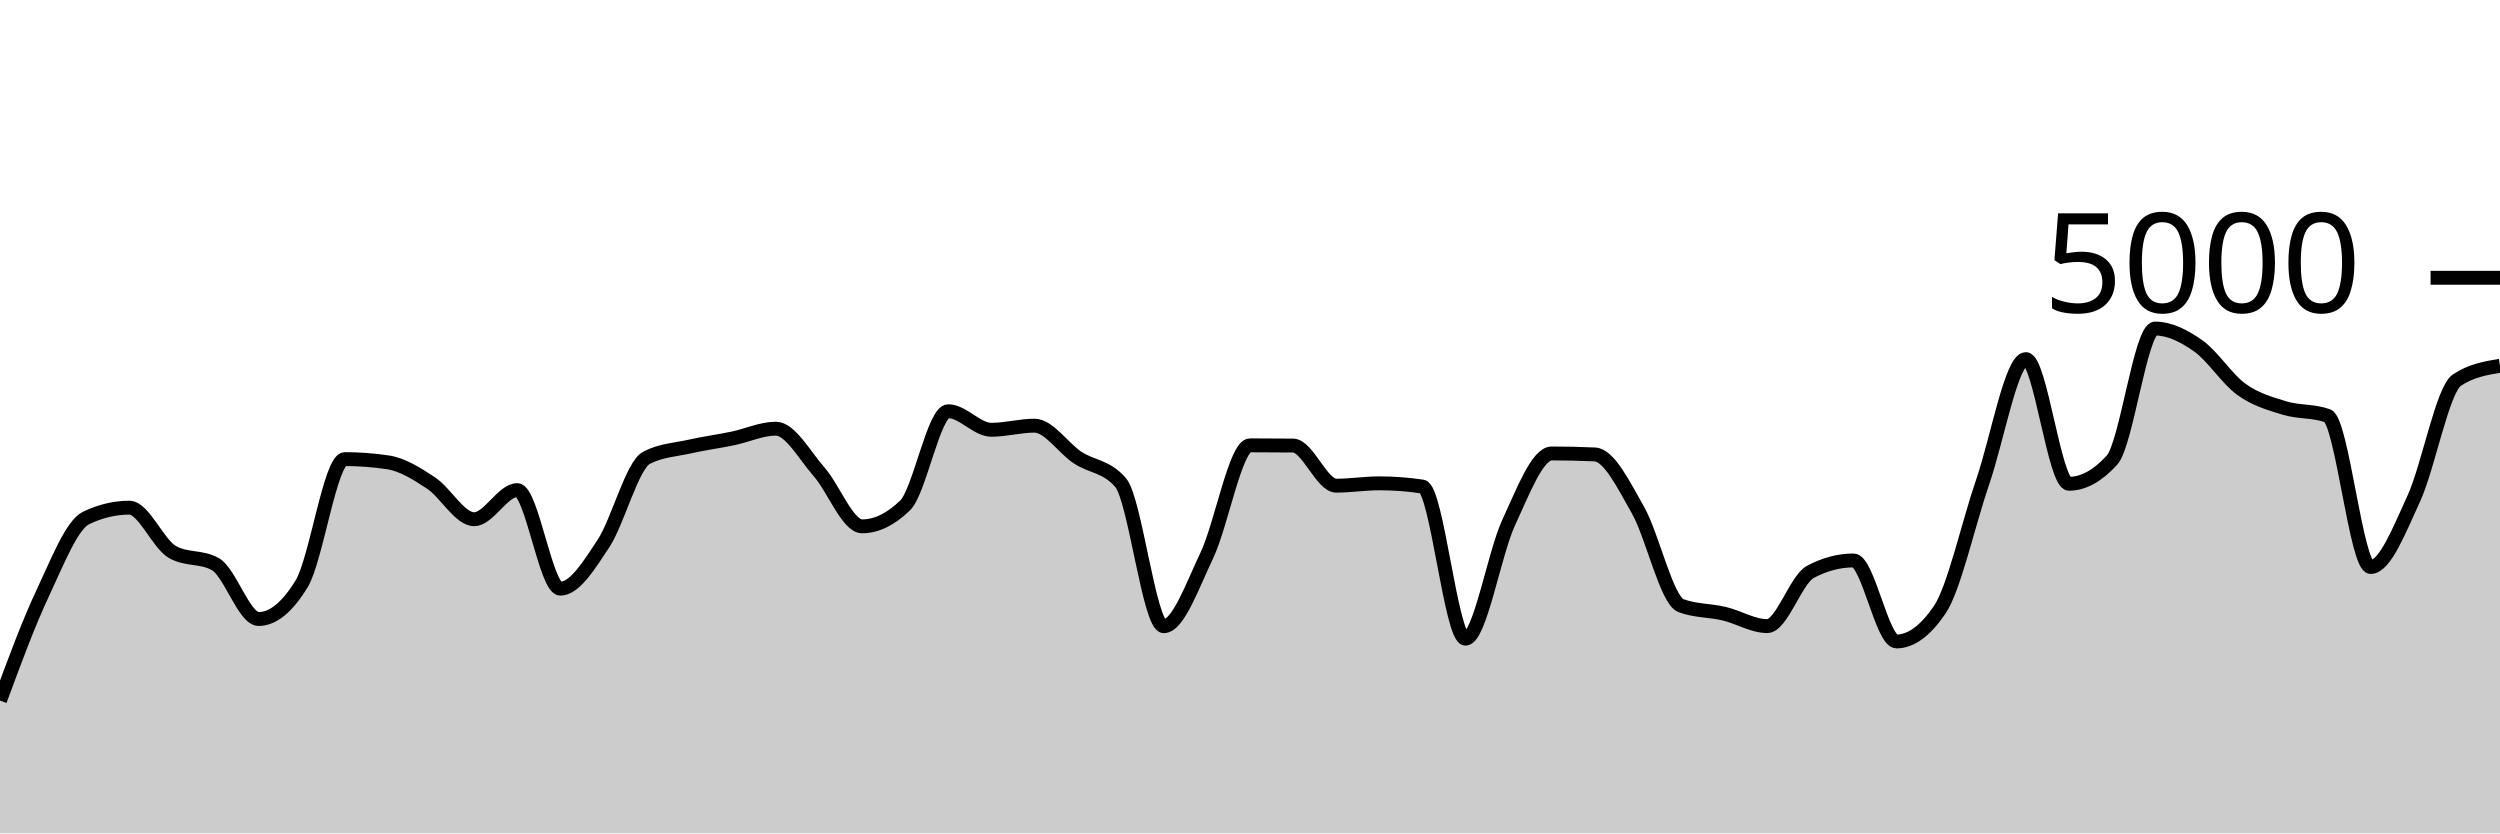
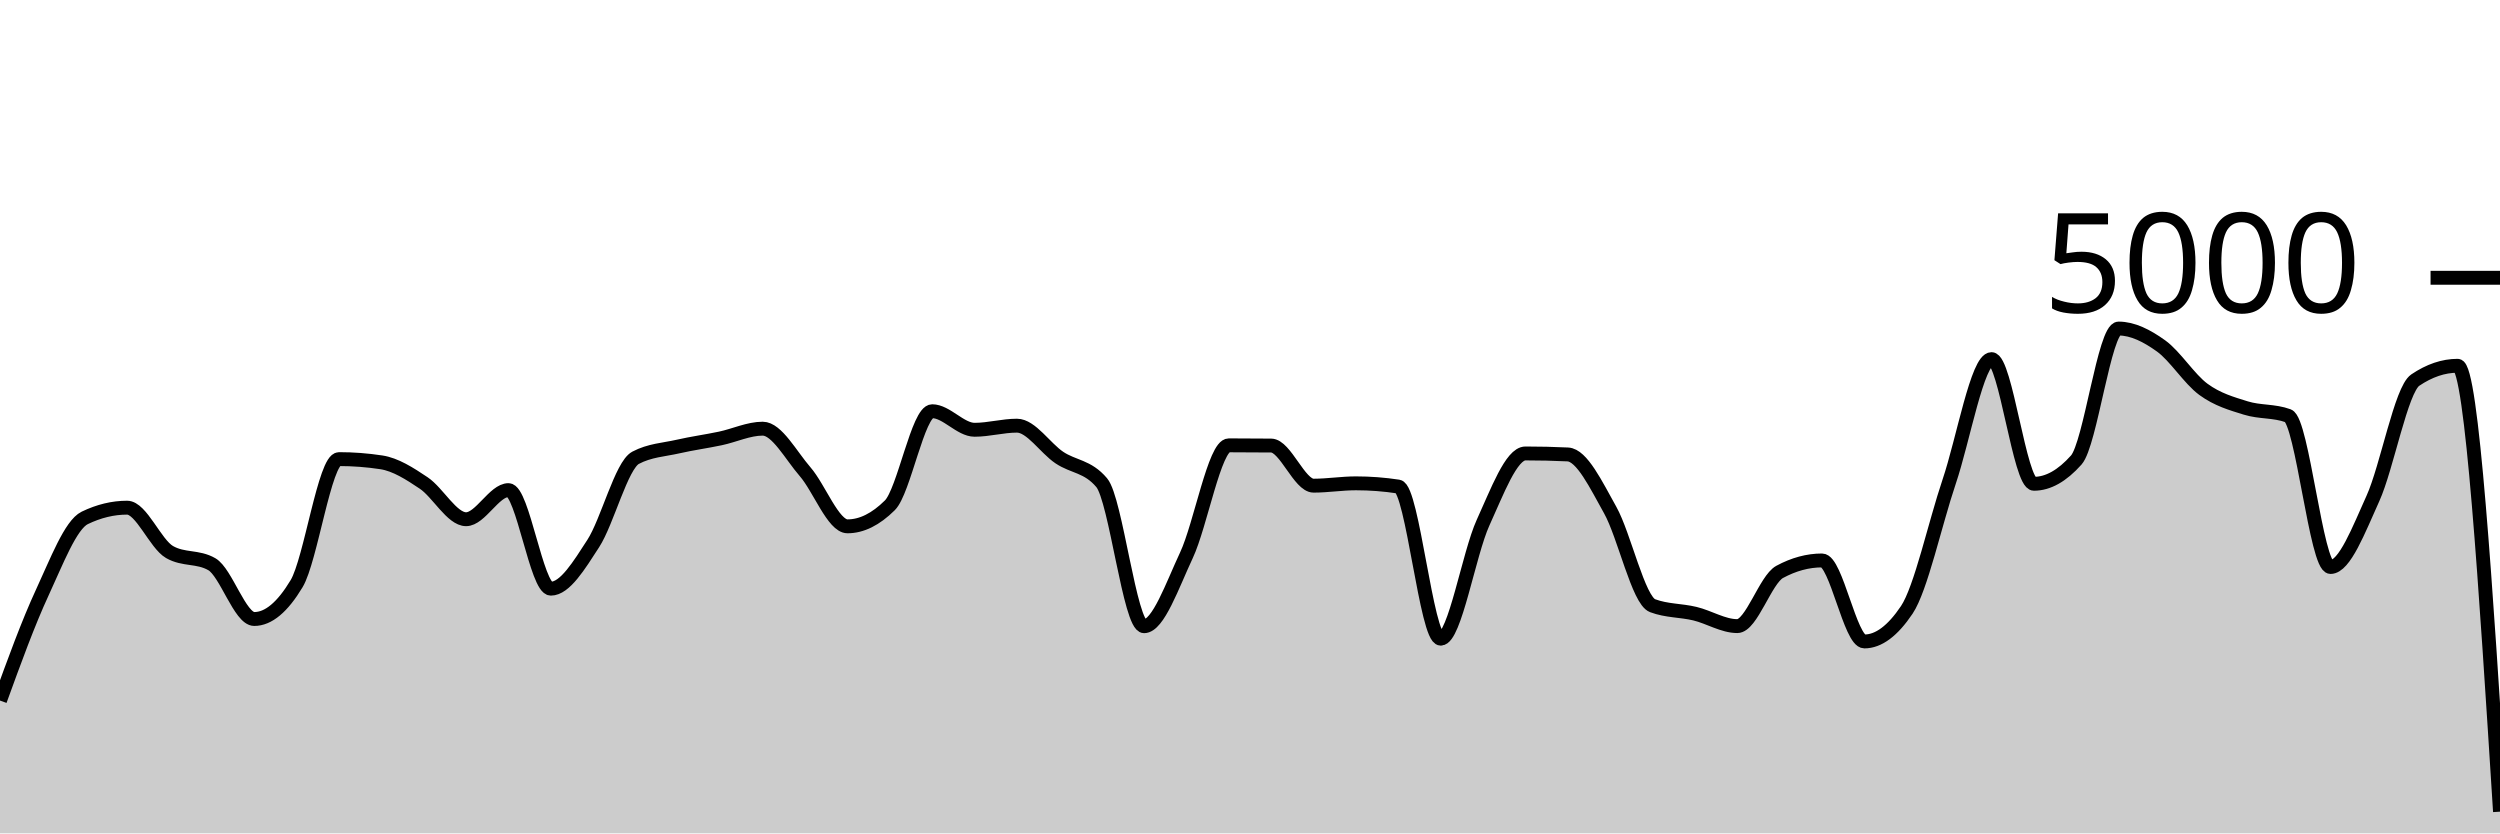
<svg xmlns="http://www.w3.org/2000/svg" viewBox="0 0 180 60">
  <g transform="translate(0,20)">
-     <path class="area" fill="rgba(0, 0, 0, 0.2)" d="M0,30.44C1.034,27.64,2.069,24.84,3.103,22.648C4.138,20.456,5.172,17.779,6.207,17.288C7.241,16.797,8.276,16.552,9.31,16.552C10.345,16.552,11.379,19.157,12.414,19.744C13.448,20.331,14.483,20.037,15.517,20.624C16.552,21.211,17.586,24.568,18.621,24.568C19.655,24.568,20.69,23.72,21.724,22.024C22.759,20.328,23.793,13.056,24.828,13.056C25.862,13.056,26.897,13.133,27.931,13.288C28.966,13.443,30,14.093,31.034,14.776C32.069,15.459,33.103,17.384,34.138,17.384C35.172,17.384,36.207,15.288,37.241,15.288C38.276,15.288,39.31,22.384,40.345,22.384C41.379,22.384,42.414,20.707,43.448,19.136C44.483,17.565,45.517,13.499,46.552,12.96C47.586,12.421,48.621,12.384,49.655,12.152C50.69,11.92,51.724,11.783,52.759,11.568C53.793,11.353,54.828,10.864,55.862,10.864C56.897,10.864,57.931,12.788,58.966,13.96C60,15.132,61.034,17.896,62.069,17.896C63.103,17.896,64.138,17.392,65.172,16.384C66.207,15.376,67.241,9.608,68.276,9.608C69.31,9.608,70.345,10.944,71.379,10.944C72.414,10.944,73.448,10.648,74.483,10.648C75.517,10.648,76.552,12.26,77.586,12.944C78.621,13.628,79.655,13.547,80.69,14.752C81.724,15.957,82.759,25.088,83.793,25.088C84.828,25.088,85.862,22.147,86.897,19.976C87.931,17.805,88.966,12.064,90,12.064C91.034,12.064,92.069,12.069,93.103,12.08C94.138,12.091,95.172,14.968,96.207,14.968C97.241,14.968,98.276,14.8,99.31,14.8C100.345,14.8,101.379,14.877,102.414,15.032C103.448,15.187,104.483,25.984,105.517,25.984C106.552,25.984,107.586,19.855,108.621,17.632C109.655,15.409,110.69,12.648,111.724,12.648C112.759,12.648,113.793,12.672,114.828,12.72C115.862,12.768,116.897,14.905,117.931,16.72C118.966,18.535,120,23.224,121.034,23.608C122.069,23.992,123.103,23.939,124.138,24.184C125.172,24.429,126.207,25.08,127.241,25.08C128.276,25.08,129.31,21.725,130.345,21.176C131.379,20.627,132.414,20.352,133.448,20.352C134.483,20.352,135.517,26.184,136.552,26.184C137.586,26.184,138.621,25.427,139.655,23.912C140.69,22.397,141.724,17.689,142.759,14.68C143.793,11.671,144.828,5.856,145.862,5.856C146.897,5.856,147.931,14.832,148.966,14.832C150,14.832,151.034,14.261,152.069,13.12C153.103,11.979,154.138,3.656,155.172,3.656C156.207,3.656,157.241,4.175,158.276,4.904C159.31,5.633,160.345,7.287,161.379,8.032C162.414,8.777,163.448,9.059,164.483,9.376C165.517,9.693,166.552,9.563,167.586,9.936C168.621,10.309,169.655,20.824,170.69,20.824C171.724,20.824,172.759,18.139,173.793,15.896C174.828,13.653,175.862,8.056,176.897,7.368C177.931,6.68,178.966,6.508,180,6.336L180,40C178.966,40,177.931,40,176.897,40C175.862,40,174.828,40,173.793,40C172.759,40,171.724,40,170.69,40C169.655,40,168.621,40,167.586,40C166.552,40,165.517,40,164.483,40C163.448,40,162.414,40,161.379,40C160.345,40,159.31,40,158.276,40C157.241,40,156.207,40,155.172,40C154.138,40,153.103,40,152.069,40C151.034,40,150,40,148.966,40C147.931,40,146.897,40,145.862,40C144.828,40,143.793,40,142.759,40C141.724,40,140.69,40,139.655,40C138.621,40,137.586,40,136.552,40C135.517,40,134.483,40,133.448,40C132.414,40,131.379,40,130.345,40C129.31,40,128.276,40,127.241,40C126.207,40,125.172,40,124.138,40C123.103,40,122.069,40,121.034,40C120,40,118.966,40,117.931,40C116.897,40,115.862,40,114.828,40C113.793,40,112.759,40,111.724,40C110.69,40,109.655,40,108.621,40C107.586,40,106.552,40,105.517,40C104.483,40,103.448,40,102.414,40C101.379,40,100.345,40,99.31,40C98.276,40,97.241,40,96.207,40C95.172,40,94.138,40,93.103,40C92.069,40,91.034,40,90,40C88.966,40,87.931,40,86.897,40C85.862,40,84.828,40,83.793,40C82.759,40,81.724,40,80.69,40C79.655,40,78.621,40,77.586,40C76.552,40,75.517,40,74.483,40C73.448,40,72.414,40,71.379,40C70.345,40,69.31,40,68.276,40C67.241,40,66.207,40,65.172,40C64.138,40,63.103,40,62.069,40C61.034,40,60,40,58.966,40C57.931,40,56.897,40,55.862,40C54.828,40,53.793,40,52.759,40C51.724,40,50.69,40,49.655,40C48.621,40,47.586,40,46.552,40C45.517,40,44.483,40,43.448,40C42.414,40,41.379,40,40.345,40C39.31,40,38.276,40,37.241,40C36.207,40,35.172,40,34.138,40C33.103,40,32.069,40,31.034,40C30,40,28.966,40,27.931,40C26.897,40,25.862,40,24.828,40C23.793,40,22.759,40,21.724,40C20.69,40,19.655,40,18.621,40C17.586,40,16.552,40,15.517,40C14.483,40,13.448,40,12.414,40C11.379,40,10.345,40,9.31,40C8.276,40,7.241,40,6.207,40C5.172,40,4.138,40,3.103,40C2.069,40,1.034,40,0,40Z" />
-     <path class="line" stroke="black" fill="none" d="M0,30.44C1.034,27.64,2.069,24.84,3.103,22.648C4.138,20.456,5.172,17.779,6.207,17.288C7.241,16.797,8.276,16.552,9.31,16.552C10.345,16.552,11.379,19.157,12.414,19.744C13.448,20.331,14.483,20.037,15.517,20.624C16.552,21.211,17.586,24.568,18.621,24.568C19.655,24.568,20.69,23.72,21.724,22.024C22.759,20.328,23.793,13.056,24.828,13.056C25.862,13.056,26.897,13.133,27.931,13.288C28.966,13.443,30,14.093,31.034,14.776C32.069,15.459,33.103,17.384,34.138,17.384C35.172,17.384,36.207,15.288,37.241,15.288C38.276,15.288,39.31,22.384,40.345,22.384C41.379,22.384,42.414,20.707,43.448,19.136C44.483,17.565,45.517,13.499,46.552,12.96C47.586,12.421,48.621,12.384,49.655,12.152C50.69,11.92,51.724,11.783,52.759,11.568C53.793,11.353,54.828,10.864,55.862,10.864C56.897,10.864,57.931,12.788,58.966,13.96C60,15.132,61.034,17.896,62.069,17.896C63.103,17.896,64.138,17.392,65.172,16.384C66.207,15.376,67.241,9.608,68.276,9.608C69.31,9.608,70.345,10.944,71.379,10.944C72.414,10.944,73.448,10.648,74.483,10.648C75.517,10.648,76.552,12.26,77.586,12.944C78.621,13.628,79.655,13.547,80.69,14.752C81.724,15.957,82.759,25.088,83.793,25.088C84.828,25.088,85.862,22.147,86.897,19.976C87.931,17.805,88.966,12.064,90,12.064C91.034,12.064,92.069,12.069,93.103,12.08C94.138,12.091,95.172,14.968,96.207,14.968C97.241,14.968,98.276,14.8,99.31,14.8C100.345,14.8,101.379,14.877,102.414,15.032C103.448,15.187,104.483,25.984,105.517,25.984C106.552,25.984,107.586,19.855,108.621,17.632C109.655,15.409,110.69,12.648,111.724,12.648C112.759,12.648,113.793,12.672,114.828,12.72C115.862,12.768,116.897,14.905,117.931,16.72C118.966,18.535,120,23.224,121.034,23.608C122.069,23.992,123.103,23.939,124.138,24.184C125.172,24.429,126.207,25.08,127.241,25.08C128.276,25.08,129.31,21.725,130.345,21.176C131.379,20.627,132.414,20.352,133.448,20.352C134.483,20.352,135.517,26.184,136.552,26.184C137.586,26.184,138.621,25.427,139.655,23.912C140.69,22.397,141.724,17.689,142.759,14.68C143.793,11.671,144.828,5.856,145.862,5.856C146.897,5.856,147.931,14.832,148.966,14.832C150,14.832,151.034,14.261,152.069,13.12C153.103,11.979,154.138,3.656,155.172,3.656C156.207,3.656,157.241,4.175,158.276,4.904C159.31,5.633,160.345,7.287,161.379,8.032C162.414,8.777,163.448,9.059,164.483,9.376C165.517,9.693,166.552,9.563,167.586,9.936C168.621,10.309,169.655,20.824,170.69,20.824C171.724,20.824,172.759,18.139,173.793,15.896C174.828,13.653,175.862,8.056,176.897,7.368C177.931,6.68,178.966,6.508,180,6.336" />
+     <path class="area" fill="rgba(0, 0, 0, 0.2)" d="M0,30.44C1.017,27.64,2.034,24.84,3.051,22.648C4.068,20.456,5.085,17.779,6.102,17.288C7.119,16.797,8.136,16.552,9.153,16.552C10.169,16.552,11.186,19.157,12.203,19.744C13.22,20.331,14.237,20.037,15.254,20.624C16.271,21.211,17.288,24.568,18.305,24.568C19.322,24.568,20.339,23.72,21.356,22.024C22.373,20.328,23.39,13.056,24.407,13.056C25.424,13.056,26.441,13.133,27.458,13.288C28.475,13.443,29.492,14.093,30.508,14.776C31.525,15.459,32.542,17.384,33.559,17.384C34.576,17.384,35.593,15.288,36.61,15.288C37.627,15.288,38.644,22.384,39.661,22.384C40.678,22.384,41.695,20.707,42.712,19.136C43.729,17.565,44.746,13.499,45.763,12.96C46.78,12.421,47.797,12.384,48.814,12.152C49.831,11.92,50.847,11.783,51.864,11.568C52.881,11.353,53.898,10.864,54.915,10.864C55.932,10.864,56.949,12.788,57.966,13.96C58.983,15.132,60,17.896,61.017,17.896C62.034,17.896,63.051,17.392,64.068,16.384C65.085,15.376,66.102,9.608,67.119,9.608C68.136,9.608,69.153,10.944,70.169,10.944C71.186,10.944,72.203,10.648,73.22,10.648C74.237,10.648,75.254,12.26,76.271,12.944C77.288,13.628,78.305,13.547,79.322,14.752C80.339,15.957,81.356,25.088,82.373,25.088C83.39,25.088,84.407,22.147,85.424,19.976C86.441,17.805,87.458,12.064,88.475,12.064C89.492,12.064,90.508,12.069,91.525,12.08C92.542,12.091,93.559,14.968,94.576,14.968C95.593,14.968,96.61,14.8,97.627,14.8C98.644,14.8,99.661,14.877,100.678,15.032C101.695,15.187,102.712,25.984,103.729,25.984C104.746,25.984,105.763,19.855,106.78,17.632C107.797,15.409,108.814,12.648,109.831,12.648C110.847,12.648,111.864,12.672,112.881,12.72C113.898,12.768,114.915,14.905,115.932,16.72C116.949,18.535,117.966,23.224,118.983,23.608C120,23.992,121.017,23.939,122.034,24.184C123.051,24.429,124.068,25.08,125.085,25.08C126.102,25.08,127.119,21.725,128.136,21.176C129.153,20.627,130.169,20.352,131.186,20.352C132.203,20.352,133.22,26.184,134.237,26.184C135.254,26.184,136.271,25.427,137.288,23.912C138.305,22.397,139.322,17.689,140.339,14.68C141.356,11.671,142.373,5.856,143.39,5.856C144.407,5.856,145.424,14.832,146.441,14.832C147.458,14.832,148.475,14.261,149.492,13.12C150.508,11.979,151.525,3.656,152.542,3.656C153.559,3.656,154.576,4.175,155.593,4.904C156.61,5.633,157.627,7.287,158.644,8.032C159.661,8.777,160.678,9.059,161.695,9.376C162.712,9.693,163.729,9.563,164.746,9.936C165.763,10.309,166.78,20.824,167.797,20.824C168.814,20.824,169.831,18.139,170.847,15.896C171.864,13.653,172.881,8.056,173.898,7.368C174.915,6.68,175.932,6.336,176.949,6.336C177.966,6.336,178.983,22.388,180,38.44L180,40C178.983,40,177.966,40,176.949,40C175.932,40,174.915,40,173.898,40C172.881,40,171.864,40,170.847,40C169.831,40,168.814,40,167.797,40C166.78,40,165.763,40,164.746,40C163.729,40,162.712,40,161.695,40C160.678,40,159.661,40,158.644,40C157.627,40,156.61,40,155.593,40C154.576,40,153.559,40,152.542,40C151.525,40,150.508,40,149.492,40C148.475,40,147.458,40,146.441,40C145.424,40,144.407,40,143.39,40C142.373,40,141.356,40,140.339,40C139.322,40,138.305,40,137.288,40C136.271,40,135.254,40,134.237,40C133.22,40,132.203,40,131.186,40C130.169,40,129.153,40,128.136,40C127.119,40,126.102,40,125.085,40C124.068,40,123.051,40,122.034,40C121.017,40,120,40,118.983,40C117.966,40,116.949,40,115.932,40C114.915,40,113.898,40,112.881,40C111.864,40,110.847,40,109.831,40C108.814,40,107.797,40,106.78,40C105.763,40,104.746,40,103.729,40C102.712,40,101.695,40,100.678,40C99.661,40,98.644,40,97.627,40C96.61,40,95.593,40,94.576,40C93.559,40,92.542,40,91.525,40C90.508,40,89.492,40,88.475,40C87.458,40,86.441,40,85.424,40C84.407,40,83.39,40,82.373,40C81.356,40,80.339,40,79.322,40C78.305,40,77.288,40,76.271,40C75.254,40,74.237,40,73.22,40C72.203,40,71.186,40,70.169,40C69.153,40,68.136,40,67.119,40C66.102,40,65.085,40,64.068,40C63.051,40,62.034,40,61.017,40C60,40,58.983,40,57.966,40C56.949,40,55.932,40,54.915,40C53.898,40,52.881,40,51.864,40C50.847,40,49.831,40,48.814,40C47.797,40,46.78,40,45.763,40C44.746,40,43.729,40,42.712,40C41.695,40,40.678,40,39.661,40C38.644,40,37.627,40,36.61,40C35.593,40,34.576,40,33.559,40C32.542,40,31.525,40,30.508,40C29.492,40,28.475,40,27.458,40C26.441,40,25.424,40,24.407,40C23.39,40,22.373,40,21.356,40C20.339,40,19.322,40,18.305,40C17.288,40,16.271,40,15.254,40C14.237,40,13.22,40,12.203,40C11.186,40,10.169,40,9.153,40C8.136,40,7.119,40,6.102,40C5.085,40,4.068,40,3.051,40C2.034,40,1.017,40,0,40Z" />
+     <path class="line" stroke="black" fill="none" d="M0,30.44C1.017,27.64,2.034,24.84,3.051,22.648C4.068,20.456,5.085,17.779,6.102,17.288C7.119,16.797,8.136,16.552,9.153,16.552C10.169,16.552,11.186,19.157,12.203,19.744C13.22,20.331,14.237,20.037,15.254,20.624C16.271,21.211,17.288,24.568,18.305,24.568C19.322,24.568,20.339,23.72,21.356,22.024C22.373,20.328,23.39,13.056,24.407,13.056C25.424,13.056,26.441,13.133,27.458,13.288C28.475,13.443,29.492,14.093,30.508,14.776C31.525,15.459,32.542,17.384,33.559,17.384C34.576,17.384,35.593,15.288,36.61,15.288C37.627,15.288,38.644,22.384,39.661,22.384C40.678,22.384,41.695,20.707,42.712,19.136C43.729,17.565,44.746,13.499,45.763,12.96C46.78,12.421,47.797,12.384,48.814,12.152C49.831,11.92,50.847,11.783,51.864,11.568C52.881,11.353,53.898,10.864,54.915,10.864C55.932,10.864,56.949,12.788,57.966,13.96C58.983,15.132,60,17.896,61.017,17.896C62.034,17.896,63.051,17.392,64.068,16.384C65.085,15.376,66.102,9.608,67.119,9.608C68.136,9.608,69.153,10.944,70.169,10.944C71.186,10.944,72.203,10.648,73.22,10.648C74.237,10.648,75.254,12.26,76.271,12.944C77.288,13.628,78.305,13.547,79.322,14.752C80.339,15.957,81.356,25.088,82.373,25.088C83.39,25.088,84.407,22.147,85.424,19.976C86.441,17.805,87.458,12.064,88.475,12.064C89.492,12.064,90.508,12.069,91.525,12.08C92.542,12.091,93.559,14.968,94.576,14.968C95.593,14.968,96.61,14.8,97.627,14.8C98.644,14.8,99.661,14.877,100.678,15.032C101.695,15.187,102.712,25.984,103.729,25.984C104.746,25.984,105.763,19.855,106.78,17.632C107.797,15.409,108.814,12.648,109.831,12.648C110.847,12.648,111.864,12.672,112.881,12.72C113.898,12.768,114.915,14.905,115.932,16.72C116.949,18.535,117.966,23.224,118.983,23.608C120,23.992,121.017,23.939,122.034,24.184C123.051,24.429,124.068,25.08,125.085,25.08C126.102,25.08,127.119,21.725,128.136,21.176C129.153,20.627,130.169,20.352,131.186,20.352C132.203,20.352,133.22,26.184,134.237,26.184C135.254,26.184,136.271,25.427,137.288,23.912C138.305,22.397,139.322,17.689,140.339,14.68C141.356,11.671,142.373,5.856,143.39,5.856C144.407,5.856,145.424,14.832,146.441,14.832C147.458,14.832,148.475,14.261,149.492,13.12C150.508,11.979,151.525,3.656,152.542,3.656C153.559,3.656,154.576,4.175,155.593,4.904C156.61,5.633,157.627,7.287,158.644,8.032C159.661,8.777,160.678,9.059,161.695,9.376C162.712,9.693,163.729,9.563,164.746,9.936C165.763,10.309,166.78,20.824,167.797,20.824C168.814,20.824,169.831,18.139,170.847,15.896C171.864,13.653,172.881,8.056,173.898,7.368C174.915,6.68,175.932,6.336,176.949,6.336C177.966,6.336,178.983,22.388,180,38.44" />
    <path class="axis-ceiling" stroke-width="1" stroke="black" fill="none" d="M175,0L180,0" />
    <text class="axis-ceiling-label" font-family="sans-serif" text-anchor="end" font-size="10px" x="170" y="2.5">5000</text>
  </g>
</svg>
